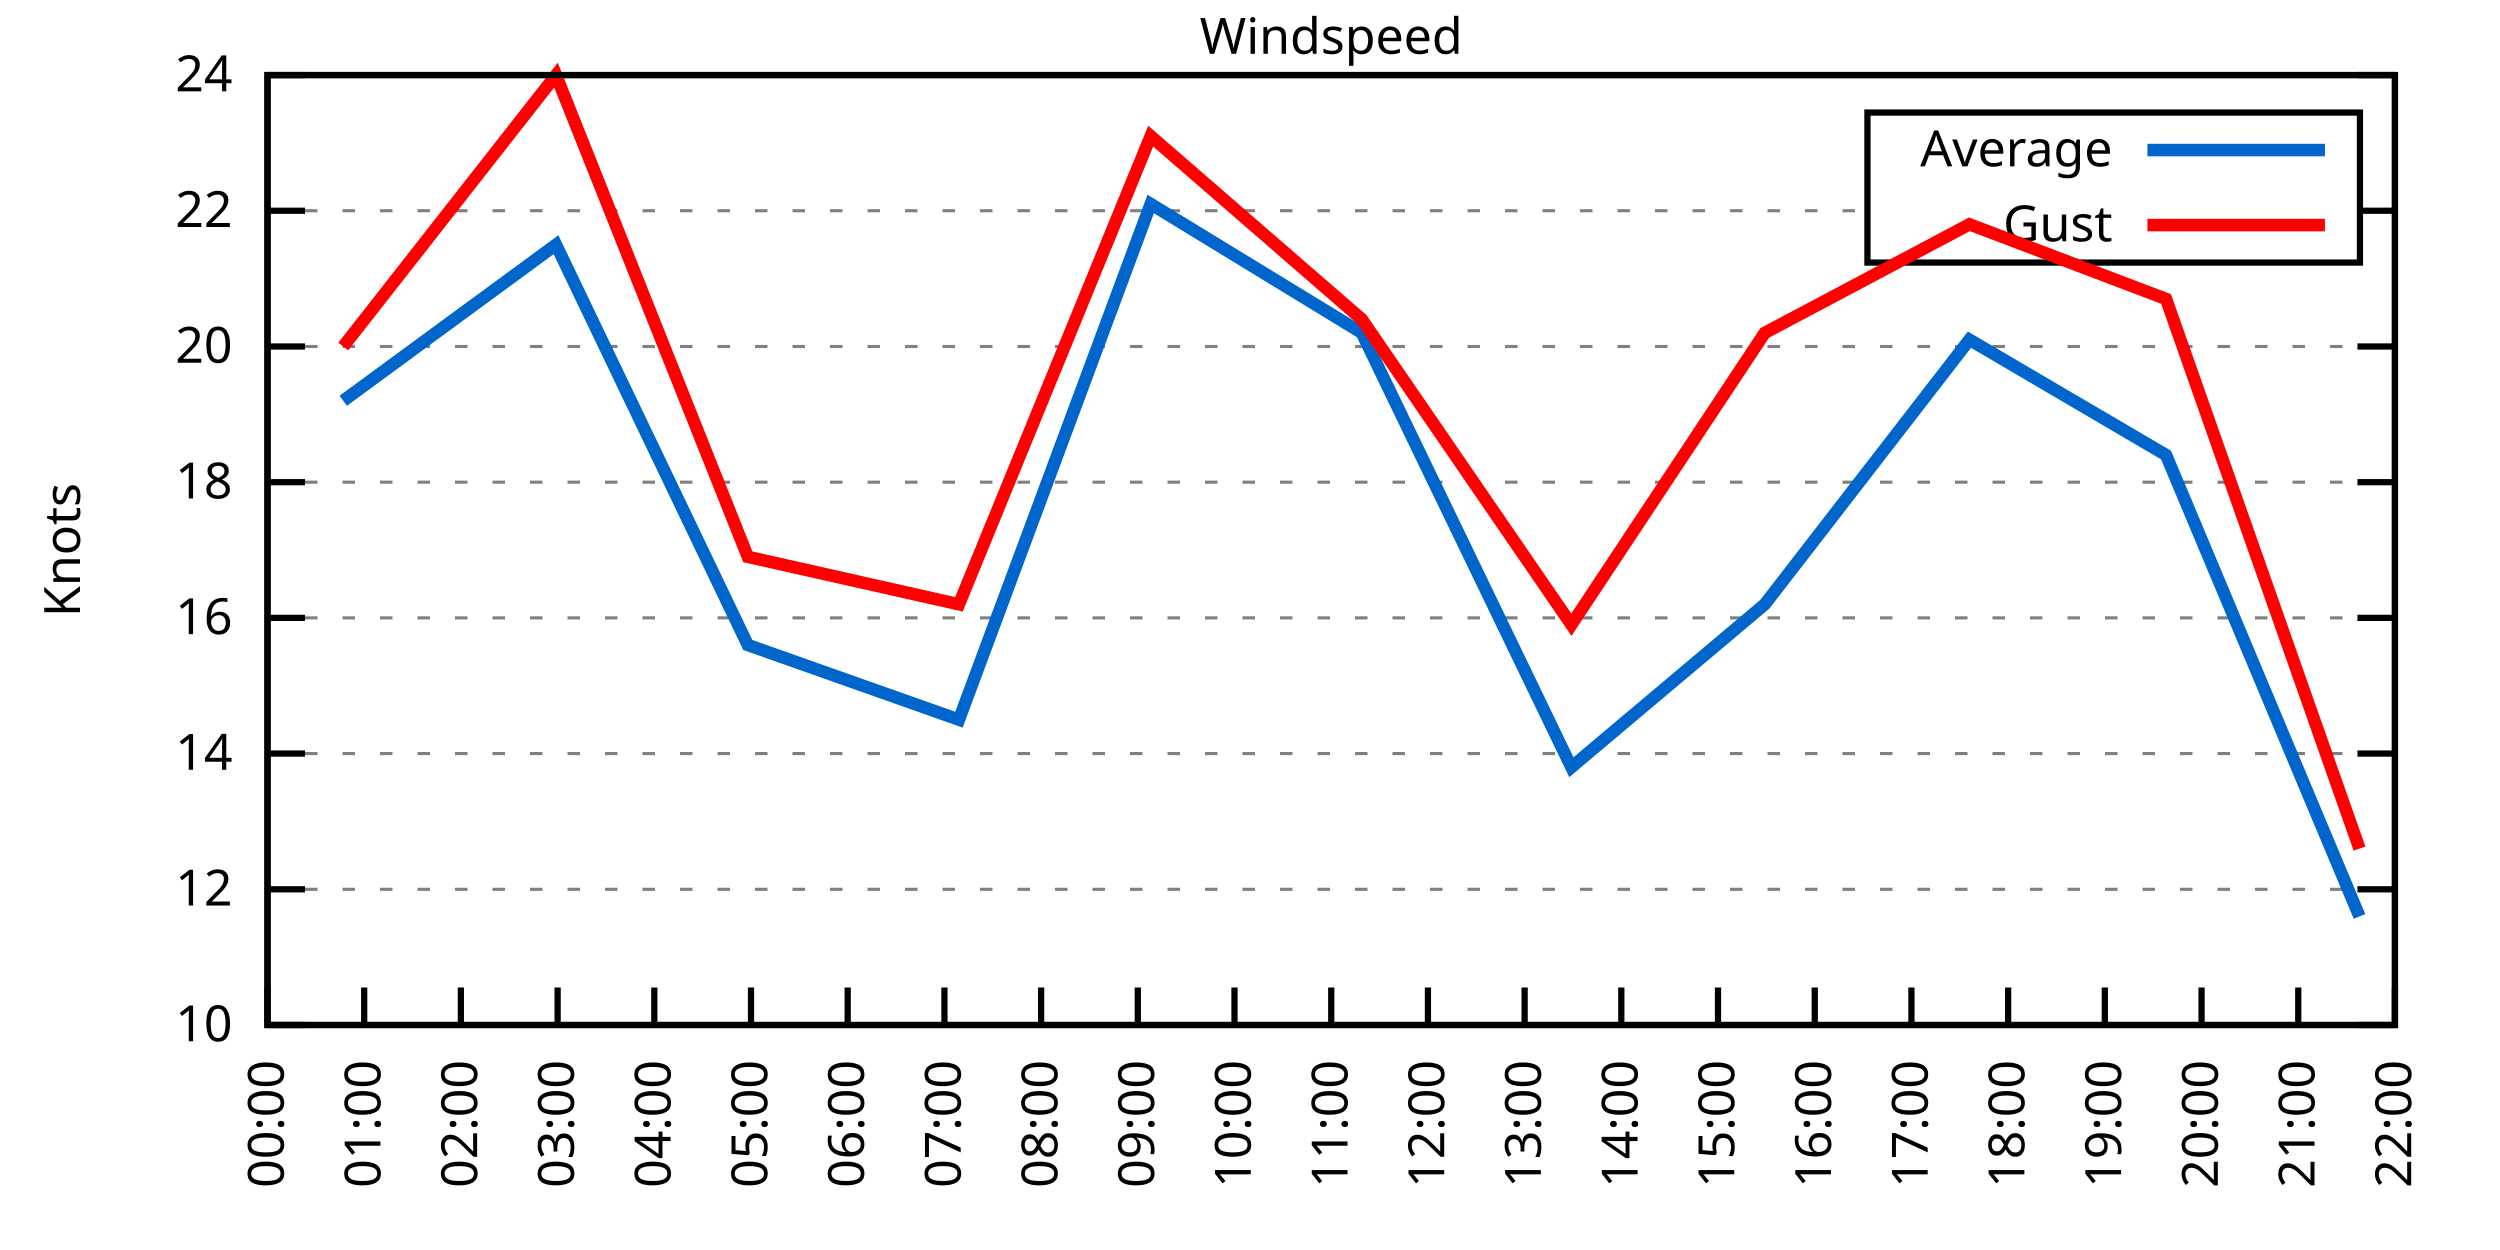
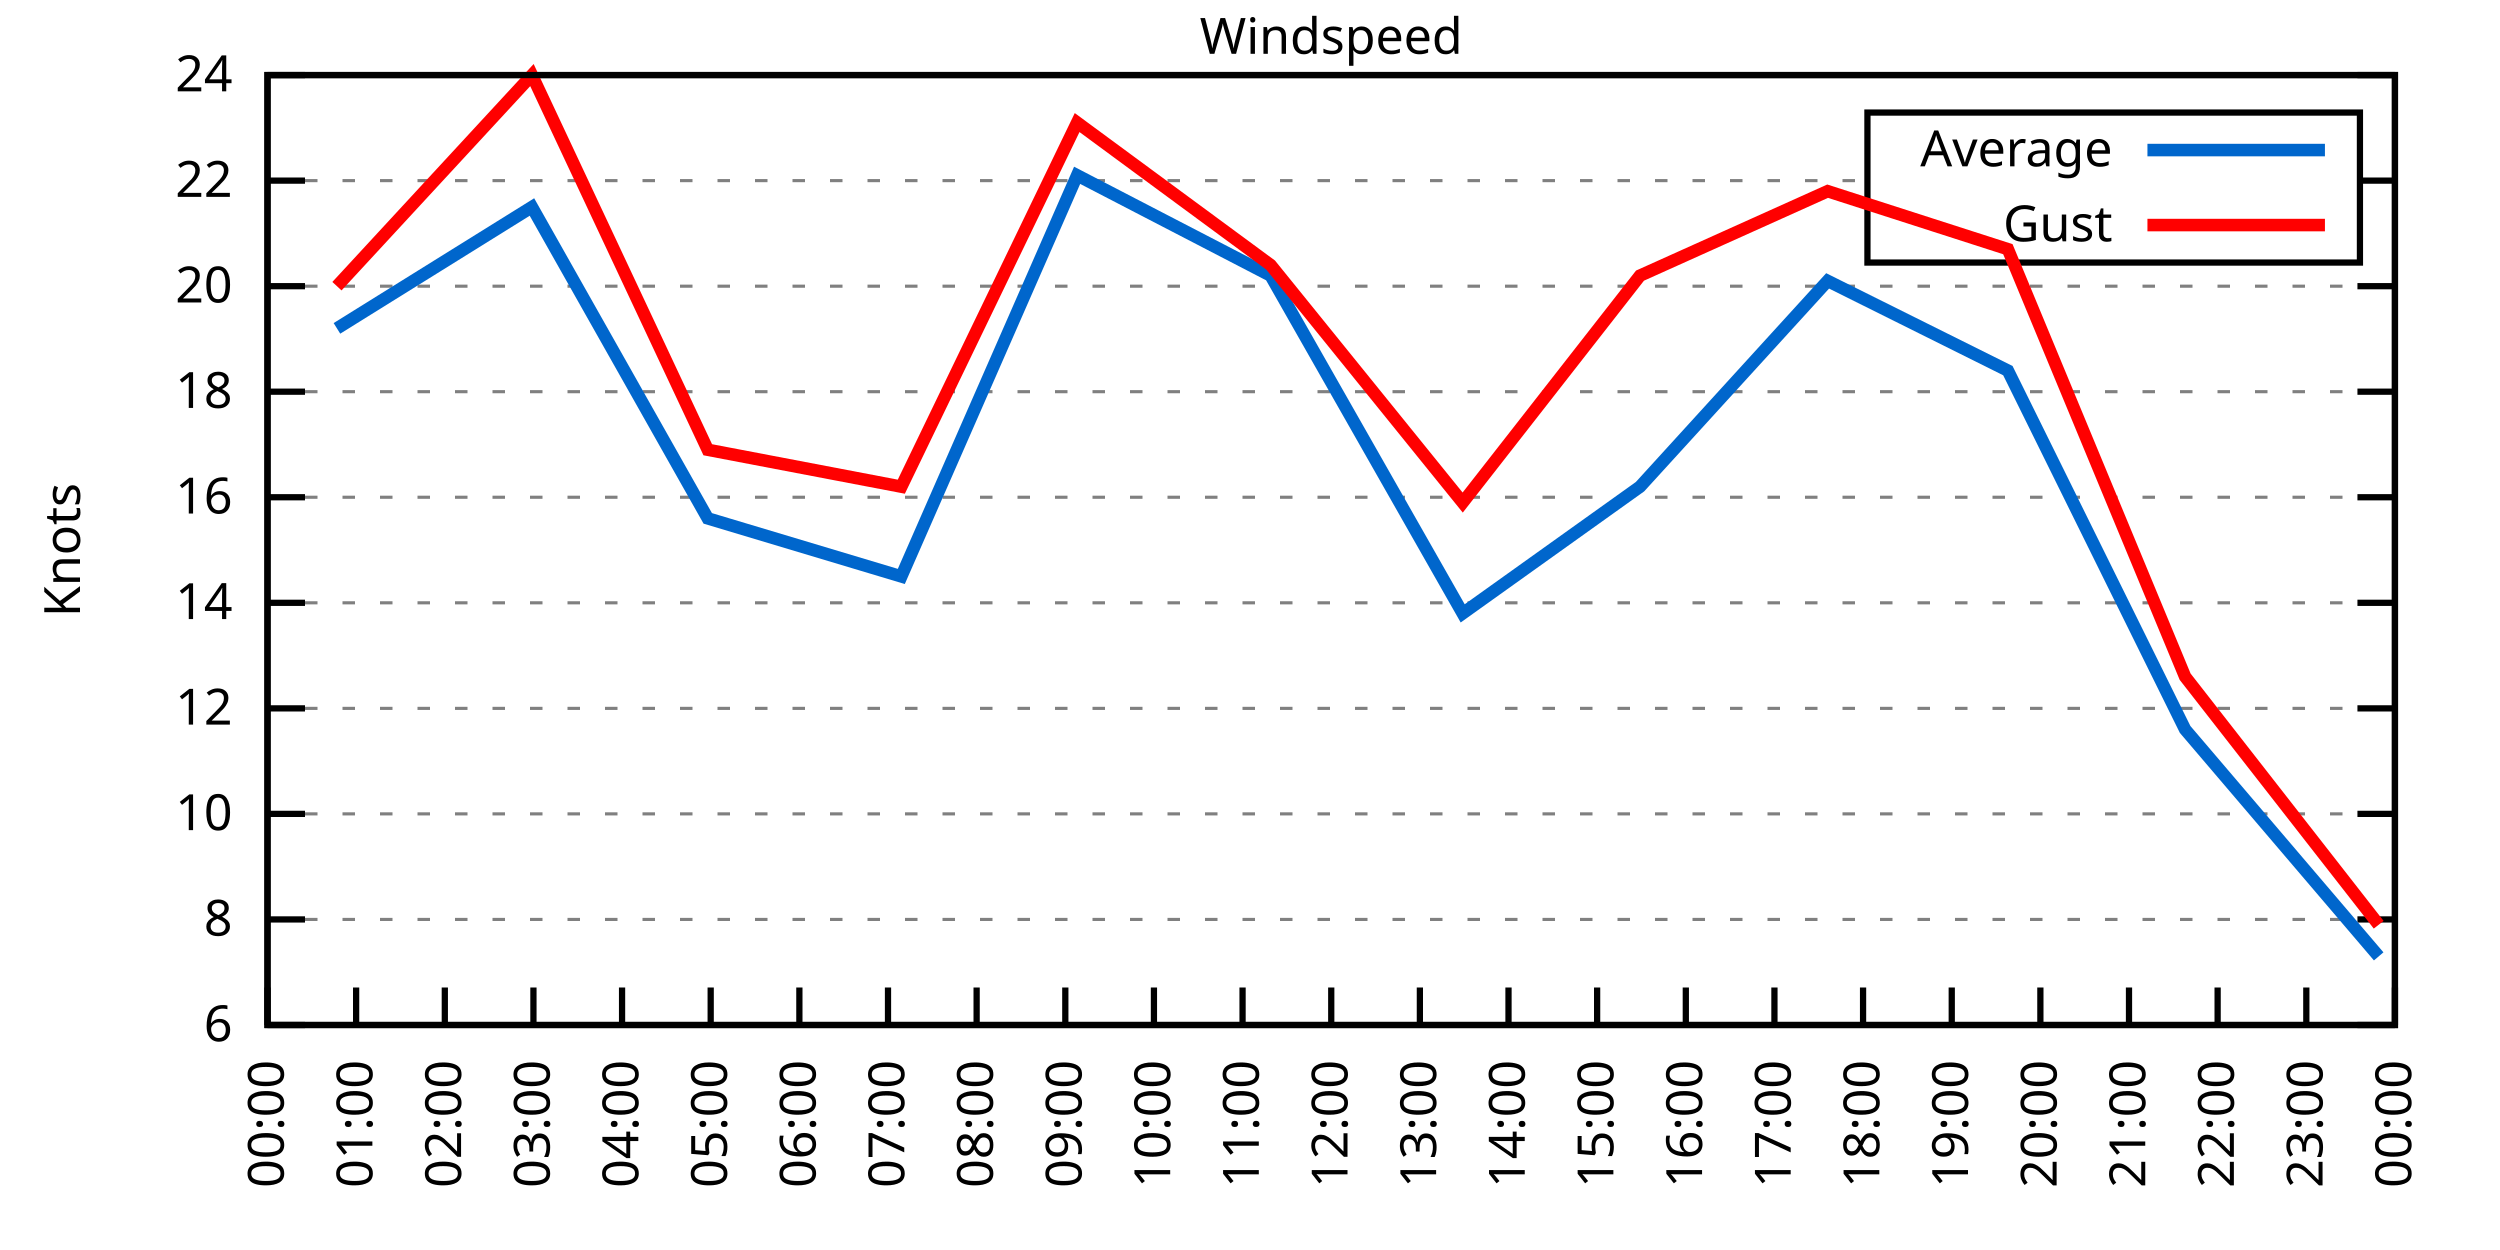
<svg xmlns="http://www.w3.org/2000/svg" xmlns:xlink="http://www.w3.org/1999/xlink" width="400" height="200" viewBox="0 0 400 200">
  <g id="gnuplot_canvas">
    <rect x="0" y="0" width="400" height="200" fill="none" />
    <defs>
      <circle id="gpDot" r="0.5" stroke-width="0.5" stroke="currentColor" />
      <path id="gpPt0" stroke-width="0.333" stroke="currentColor" d="M-1,0 h2 M0,-1 v2" />
      <path id="gpPt1" stroke-width="0.333" stroke="currentColor" d="M-1,-1 L1,1 M1,-1 L-1,1" />
      <path id="gpPt2" stroke-width="0.333" stroke="currentColor" d="M-1,0 L1,0 M0,-1 L0,1 M-1,-1 L1,1 M-1,1 L1,-1" />
      <rect id="gpPt3" stroke-width="0.333" stroke="currentColor" x="-1" y="-1" width="2" height="2" />
      <rect id="gpPt4" stroke-width="0.333" stroke="currentColor" fill="currentColor" x="-1" y="-1" width="2" height="2" />
      <circle id="gpPt5" stroke-width="0.333" stroke="currentColor" cx="0" cy="0" r="1" />
      <use xlink:href="#gpPt5" id="gpPt6" fill="currentColor" stroke="none" />
      <path id="gpPt7" stroke-width="0.333" stroke="currentColor" d="M0,-1.33 L-1.33,0.67 L1.33,0.67 z" />
      <use xlink:href="#gpPt7" id="gpPt8" fill="currentColor" stroke="none" />
      <use xlink:href="#gpPt7" id="gpPt9" stroke="currentColor" transform="rotate(180)" />
      <use xlink:href="#gpPt9" id="gpPt10" fill="currentColor" stroke="none" />
      <use xlink:href="#gpPt3" id="gpPt11" stroke="currentColor" transform="rotate(45)" />
      <use xlink:href="#gpPt11" id="gpPt12" fill="currentColor" stroke="none" />
      <path id="gpPt13" stroke-width="0.333" stroke="currentColor" d="M0,1.330 L1.265,0.411 L0.782,-1.067 L-0.782,-1.076 L-1.265,0.411 z" />
      <use xlink:href="#gpPt13" id="gpPt14" fill="currentColor" stroke="none" />
      <filter id="textbox" filterUnits="objectBoundingBox" x="0" y="0" height="1" width="1">
        <feFlood flood-color="white" flood-opacity="1" result="bgnd" />
        <feComposite in="SourceGraphic" in2="bgnd" operator="atop" />
      </filter>
      <filter id="greybox" filterUnits="objectBoundingBox" x="0" y="0" height="1" width="1">
        <feFlood flood-color="lightgrey" flood-opacity="1" result="grey" />
        <feComposite in="SourceGraphic" in2="grey" operator="atop" />
      </filter>
    </defs>
    <g fill="none" color="white" stroke="currentColor" stroke-width="1.00" stroke-linecap="butt" stroke-linejoin="miter">
</g>
    <g fill="none" color="black" stroke="currentColor" stroke-width="1.00" stroke-linecap="butt" stroke-linejoin="miter">
      <g stroke="none" shape-rendering="crispEdges">
        <polygon fill="rgb(255, 255, 255)" points="42.80,164.00 383.18,164.00 383.18,12.02 42.80,12.02 " />
      </g>
    </g>
    <g fill="none" color="black" stroke="currentColor" stroke-width="1.00" stroke-linecap="butt" stroke-linejoin="miter">
</g>
    <g fill="none" color="black" stroke="black" stroke-width="0.50" stroke-linecap="butt" stroke-linejoin="miter">
</g>
    <g fill="none" color="gray" stroke="currentColor" stroke-width="0.50" stroke-linecap="butt" stroke-linejoin="miter">
      <path stroke="gray" stroke-dasharray="2,4" class="gridline" d="M42.80,164.00 L383.19,164.00  " />
    </g>
    <g fill="none" color="gray" stroke="gray" stroke-width="1.00" stroke-linecap="butt" stroke-linejoin="miter">
</g>
    <g fill="none" color="black" stroke="currentColor" stroke-width="1.00" stroke-linecap="butt" stroke-linejoin="miter">
      <path stroke="black" d="M42.80,164.00 L48.80,164.00 M383.19,164.00 L377.19,164.00  " />
      <g transform="translate(37.20,166.60)" stroke="none" fill="black" font-family="Sans" font-size="8.00" text-anchor="end">
        <text>
+           <tspan font-family="Sans"> 6</tspan>
+         </text>
+       </g>
+     </g>
+     <g fill="none" color="black" stroke="currentColor" stroke-width="1.00" stroke-linecap="butt" stroke-linejoin="miter">
+ </g>
+     <g fill="none" color="black" stroke="black" stroke-width="0.50" stroke-linecap="butt" stroke-linejoin="miter">
+ </g>
+     <g fill="none" color="gray" stroke="currentColor" stroke-width="0.50" stroke-linecap="butt" stroke-linejoin="miter">
+       <path stroke="gray" stroke-dasharray="2,4" class="gridline" d="M42.80,147.11 L383.19,147.11  " />
+     </g>
+     <g fill="none" color="gray" stroke="gray" stroke-width="1.00" stroke-linecap="butt" stroke-linejoin="miter">
+ </g>
+     <g fill="none" color="black" stroke="currentColor" stroke-width="1.00" stroke-linecap="butt" stroke-linejoin="miter">
+       <path stroke="black" d="M42.80,147.11 L48.80,147.11 M383.19,147.11 L377.19,147.11  " />
+       <g transform="translate(37.20,149.71)" stroke="none" fill="black" font-family="Sans" font-size="8.00" text-anchor="end">
+         <text>
+           <tspan font-family="Sans"> 8</tspan>
+         </text>
+       </g>
+     </g>
+     <g fill="none" color="black" stroke="currentColor" stroke-width="1.00" stroke-linecap="butt" stroke-linejoin="miter">
+ </g>
+     <g fill="none" color="black" stroke="black" stroke-width="0.50" stroke-linecap="butt" stroke-linejoin="miter">
+ </g>
+     <g fill="none" color="gray" stroke="currentColor" stroke-width="0.50" stroke-linecap="butt" stroke-linejoin="miter">
+       <path stroke="gray" stroke-dasharray="2,4" class="gridline" d="M42.80,130.22 L383.19,130.22  " />
+     </g>
+     <g fill="none" color="gray" stroke="gray" stroke-width="1.00" stroke-linecap="butt" stroke-linejoin="miter">
+ </g>
+     <g fill="none" color="black" stroke="currentColor" stroke-width="1.00" stroke-linecap="butt" stroke-linejoin="miter">
+       <path stroke="black" d="M42.80,130.22 L48.80,130.22 M383.19,130.22 L377.19,130.22  " />
+       <g transform="translate(37.20,132.82)" stroke="none" fill="black" font-family="Sans" font-size="8.00" text-anchor="end">
+         <text>
          <tspan font-family="Sans"> 10</tspan>
        </text>
      </g>
    </g>
    <g fill="none" color="black" stroke="currentColor" stroke-width="1.00" stroke-linecap="butt" stroke-linejoin="miter">
</g>
    <g fill="none" color="black" stroke="black" stroke-width="0.50" stroke-linecap="butt" stroke-linejoin="miter">
</g>
    <g fill="none" color="gray" stroke="currentColor" stroke-width="0.50" stroke-linecap="butt" stroke-linejoin="miter">
-       <path stroke="gray" stroke-dasharray="2,4" class="gridline" d="M42.80,142.29 L383.19,142.29  " />
-     </g>
-     <g fill="none" color="gray" stroke="gray" stroke-width="1.00" stroke-linecap="butt" stroke-linejoin="miter">
- </g>
-     <g fill="none" color="black" stroke="currentColor" stroke-width="1.00" stroke-linecap="butt" stroke-linejoin="miter">
-       <path stroke="black" d="M42.80,142.29 L48.80,142.29 M383.19,142.29 L377.19,142.29  " />
-       <g transform="translate(37.20,144.89)" stroke="none" fill="black" font-family="Sans" font-size="8.00" text-anchor="end">
+       <path stroke="gray" stroke-dasharray="2,4" class="gridline" d="M42.80,113.34 L383.19,113.34  " />
+     </g>
+     <g fill="none" color="gray" stroke="gray" stroke-width="1.00" stroke-linecap="butt" stroke-linejoin="miter">
+ </g>
+     <g fill="none" color="black" stroke="currentColor" stroke-width="1.00" stroke-linecap="butt" stroke-linejoin="miter">
+       <path stroke="black" d="M42.80,113.34 L48.80,113.34 M383.19,113.34 L377.19,113.34  " />
+       <g transform="translate(37.20,115.94)" stroke="none" fill="black" font-family="Sans" font-size="8.00" text-anchor="end">
        <text>
          <tspan font-family="Sans"> 12</tspan>
        </text>
      </g>
    </g>
    <g fill="none" color="black" stroke="currentColor" stroke-width="1.00" stroke-linecap="butt" stroke-linejoin="miter">
</g>
    <g fill="none" color="black" stroke="black" stroke-width="0.50" stroke-linecap="butt" stroke-linejoin="miter">
</g>
    <g fill="none" color="gray" stroke="currentColor" stroke-width="0.50" stroke-linecap="butt" stroke-linejoin="miter">
-       <path stroke="gray" stroke-dasharray="2,4" class="gridline" d="M42.80,120.57 L383.19,120.57  " />
-     </g>
-     <g fill="none" color="gray" stroke="gray" stroke-width="1.00" stroke-linecap="butt" stroke-linejoin="miter">
- </g>
-     <g fill="none" color="black" stroke="currentColor" stroke-width="1.00" stroke-linecap="butt" stroke-linejoin="miter">
-       <path stroke="black" d="M42.80,120.57 L48.80,120.57 M383.19,120.57 L377.19,120.57  " />
-       <g transform="translate(37.20,123.17)" stroke="none" fill="black" font-family="Sans" font-size="8.00" text-anchor="end">
+       <path stroke="gray" stroke-dasharray="2,4" class="gridline" d="M42.80,96.45 L383.19,96.45  " />
+     </g>
+     <g fill="none" color="gray" stroke="gray" stroke-width="1.00" stroke-linecap="butt" stroke-linejoin="miter">
+ </g>
+     <g fill="none" color="black" stroke="currentColor" stroke-width="1.00" stroke-linecap="butt" stroke-linejoin="miter">
+       <path stroke="black" d="M42.80,96.45 L48.80,96.45 M383.19,96.45 L377.19,96.45  " />
+       <g transform="translate(37.20,99.05)" stroke="none" fill="black" font-family="Sans" font-size="8.00" text-anchor="end">
        <text>
          <tspan font-family="Sans"> 14</tspan>
        </text>
      </g>
    </g>
    <g fill="none" color="black" stroke="currentColor" stroke-width="1.00" stroke-linecap="butt" stroke-linejoin="miter">
</g>
    <g fill="none" color="black" stroke="black" stroke-width="0.50" stroke-linecap="butt" stroke-linejoin="miter">
</g>
    <g fill="none" color="gray" stroke="currentColor" stroke-width="0.50" stroke-linecap="butt" stroke-linejoin="miter">
-       <path stroke="gray" stroke-dasharray="2,4" class="gridline" d="M42.80,98.86 L383.19,98.86  " />
-     </g>
-     <g fill="none" color="gray" stroke="gray" stroke-width="1.00" stroke-linecap="butt" stroke-linejoin="miter">
- </g>
-     <g fill="none" color="black" stroke="currentColor" stroke-width="1.00" stroke-linecap="butt" stroke-linejoin="miter">
-       <path stroke="black" d="M42.80,98.86 L48.80,98.86 M383.19,98.86 L377.19,98.86  " />
-       <g transform="translate(37.20,101.46)" stroke="none" fill="black" font-family="Sans" font-size="8.00" text-anchor="end">
+       <path stroke="gray" stroke-dasharray="2,4" class="gridline" d="M42.80,79.56 L383.19,79.56  " />
+     </g>
+     <g fill="none" color="gray" stroke="gray" stroke-width="1.00" stroke-linecap="butt" stroke-linejoin="miter">
+ </g>
+     <g fill="none" color="black" stroke="currentColor" stroke-width="1.00" stroke-linecap="butt" stroke-linejoin="miter">
+       <path stroke="black" d="M42.80,79.56 L48.80,79.56 M383.19,79.56 L377.19,79.56  " />
+       <g transform="translate(37.20,82.16)" stroke="none" fill="black" font-family="Sans" font-size="8.00" text-anchor="end">
        <text>
          <tspan font-family="Sans"> 16</tspan>
        </text>
      </g>
    </g>
    <g fill="none" color="black" stroke="currentColor" stroke-width="1.00" stroke-linecap="butt" stroke-linejoin="miter">
</g>
    <g fill="none" color="black" stroke="black" stroke-width="0.50" stroke-linecap="butt" stroke-linejoin="miter">
</g>
    <g fill="none" color="gray" stroke="currentColor" stroke-width="0.50" stroke-linecap="butt" stroke-linejoin="miter">
-       <path stroke="gray" stroke-dasharray="2,4" class="gridline" d="M42.80,77.15 L383.19,77.15  " />
-     </g>
-     <g fill="none" color="gray" stroke="gray" stroke-width="1.00" stroke-linecap="butt" stroke-linejoin="miter">
- </g>
-     <g fill="none" color="black" stroke="currentColor" stroke-width="1.00" stroke-linecap="butt" stroke-linejoin="miter">
-       <path stroke="black" d="M42.80,77.15 L48.80,77.15 M383.19,77.15 L377.19,77.15  " />
-       <g transform="translate(37.20,79.75)" stroke="none" fill="black" font-family="Sans" font-size="8.00" text-anchor="end">
+       <path stroke="gray" stroke-dasharray="2,4" class="gridline" d="M42.80,62.67 L383.19,62.67  " />
+     </g>
+     <g fill="none" color="gray" stroke="gray" stroke-width="1.00" stroke-linecap="butt" stroke-linejoin="miter">
+ </g>
+     <g fill="none" color="black" stroke="currentColor" stroke-width="1.00" stroke-linecap="butt" stroke-linejoin="miter">
+       <path stroke="black" d="M42.80,62.67 L48.80,62.67 M383.19,62.67 L377.19,62.67  " />
+       <g transform="translate(37.20,65.27)" stroke="none" fill="black" font-family="Sans" font-size="8.00" text-anchor="end">
        <text>
          <tspan font-family="Sans"> 18</tspan>
        </text>
      </g>
    </g>
    <g fill="none" color="black" stroke="currentColor" stroke-width="1.00" stroke-linecap="butt" stroke-linejoin="miter">
</g>
    <g fill="none" color="black" stroke="black" stroke-width="0.50" stroke-linecap="butt" stroke-linejoin="miter">
</g>
    <g fill="none" color="gray" stroke="currentColor" stroke-width="0.50" stroke-linecap="butt" stroke-linejoin="miter">
-       <path stroke="gray" stroke-dasharray="2,4" class="gridline" d="M42.80,55.44 L383.19,55.44  " />
-     </g>
-     <g fill="none" color="gray" stroke="gray" stroke-width="1.00" stroke-linecap="butt" stroke-linejoin="miter">
- </g>
-     <g fill="none" color="black" stroke="currentColor" stroke-width="1.00" stroke-linecap="butt" stroke-linejoin="miter">
-       <path stroke="black" d="M42.80,55.44 L48.80,55.44 M383.19,55.44 L377.19,55.44  " />
-       <g transform="translate(37.20,58.04)" stroke="none" fill="black" font-family="Sans" font-size="8.00" text-anchor="end">
+       <path stroke="gray" stroke-dasharray="2,4" class="gridline" d="M42.80,45.79 L383.19,45.79  " />
+     </g>
+     <g fill="none" color="gray" stroke="gray" stroke-width="1.00" stroke-linecap="butt" stroke-linejoin="miter">
+ </g>
+     <g fill="none" color="black" stroke="currentColor" stroke-width="1.00" stroke-linecap="butt" stroke-linejoin="miter">
+       <path stroke="black" d="M42.80,45.79 L48.80,45.79 M383.19,45.79 L377.19,45.79  " />
+       <g transform="translate(37.20,48.39)" stroke="none" fill="black" font-family="Sans" font-size="8.00" text-anchor="end">
        <text>
          <tspan font-family="Sans"> 20</tspan>
        </text>
      </g>
    </g>
    <g fill="none" color="black" stroke="currentColor" stroke-width="1.00" stroke-linecap="butt" stroke-linejoin="miter">
</g>
    <g fill="none" color="black" stroke="black" stroke-width="0.50" stroke-linecap="butt" stroke-linejoin="miter">
</g>
    <g fill="none" color="gray" stroke="currentColor" stroke-width="0.50" stroke-linecap="butt" stroke-linejoin="miter">
-       <path stroke="gray" stroke-dasharray="2,4" class="gridline" d="M42.80,33.72 L298.79,33.72 M377.59,33.72 L383.19,33.72  " />
-     </g>
-     <g fill="none" color="gray" stroke="gray" stroke-width="1.00" stroke-linecap="butt" stroke-linejoin="miter">
- </g>
-     <g fill="none" color="black" stroke="currentColor" stroke-width="1.00" stroke-linecap="butt" stroke-linejoin="miter">
-       <path stroke="black" d="M42.80,33.72 L48.80,33.72 M383.19,33.72 L377.19,33.72  " />
-       <g transform="translate(37.20,36.32)" stroke="none" fill="black" font-family="Sans" font-size="8.00" text-anchor="end">
+       <path stroke="gray" stroke-dasharray="2,4" class="gridline" d="M42.80,28.90 L298.79,28.90 M377.59,28.90 L383.19,28.90  " />
+     </g>
+     <g fill="none" color="gray" stroke="gray" stroke-width="1.00" stroke-linecap="butt" stroke-linejoin="miter">
+ </g>
+     <g fill="none" color="black" stroke="currentColor" stroke-width="1.00" stroke-linecap="butt" stroke-linejoin="miter">
+       <path stroke="black" d="M42.80,28.90 L48.80,28.90 M383.19,28.90 L377.19,28.90  " />
+       <g transform="translate(37.20,31.50)" stroke="none" fill="black" font-family="Sans" font-size="8.00" text-anchor="end">
        <text>
          <tspan font-family="Sans"> 22</tspan>
        </text>
      </g>
    </g>
    <g fill="none" color="black" stroke="currentColor" stroke-width="1.00" stroke-linecap="butt" stroke-linejoin="miter">
</g>
    <g fill="none" color="black" stroke="black" stroke-width="0.50" stroke-linecap="butt" stroke-linejoin="miter">
</g>
    <g fill="none" color="gray" stroke="currentColor" stroke-width="0.50" stroke-linecap="butt" stroke-linejoin="miter">
      <path stroke="gray" stroke-dasharray="2,4" class="gridline" d="M42.80,12.01 L383.19,12.01  " />
    </g>
    <g fill="none" color="gray" stroke="gray" stroke-width="1.00" stroke-linecap="butt" stroke-linejoin="miter">
</g>
    <g fill="none" color="black" stroke="currentColor" stroke-width="1.00" stroke-linecap="butt" stroke-linejoin="miter">
      <path stroke="black" d="M42.80,12.01 L48.80,12.01 M383.19,12.01 L377.19,12.01  " />
      <g transform="translate(37.20,14.61)" stroke="none" fill="black" font-family="Sans" font-size="8.00" text-anchor="end">
        <text>
          <tspan font-family="Sans"> 24</tspan>
        </text>
      </g>
    </g>
    <g fill="none" color="black" stroke="currentColor" stroke-width="1.00" stroke-linecap="butt" stroke-linejoin="miter">
      <path stroke="black" d="M42.80,164.00 L42.80,158.00  " />
      <g transform="translate(45.40,169.60) rotate(270.00)" stroke="none" fill="black" font-family="Sans" font-size="8.00" text-anchor="end">
        <text>
          <tspan font-family="Sans">00:00</tspan>
        </text>
      </g>
    </g>
    <g fill="none" color="black" stroke="currentColor" stroke-width="1.00" stroke-linecap="butt" stroke-linejoin="miter">
-       <path stroke="black" d="M58.27,164.00 L58.27,158.00  " />
-       <g transform="translate(60.87,169.60) rotate(270.00)" stroke="none" fill="black" font-family="Sans" font-size="8.00" text-anchor="end">
+       <path stroke="black" d="M56.98,164.00 L56.98,158.00  " />
+       <g transform="translate(59.58,169.60) rotate(270.00)" stroke="none" fill="black" font-family="Sans" font-size="8.00" text-anchor="end">
        <text>
          <tspan font-family="Sans">01:00</tspan>
        </text>
      </g>
    </g>
    <g fill="none" color="black" stroke="currentColor" stroke-width="1.00" stroke-linecap="butt" stroke-linejoin="miter">
-       <path stroke="black" d="M73.74,164.00 L73.74,158.00  " />
-       <g transform="translate(76.34,169.60) rotate(270.00)" stroke="none" fill="black" font-family="Sans" font-size="8.00" text-anchor="end">
+       <path stroke="black" d="M71.17,164.00 L71.17,158.00  " />
+       <g transform="translate(73.77,169.60) rotate(270.00)" stroke="none" fill="black" font-family="Sans" font-size="8.00" text-anchor="end">
        <text>
          <tspan font-family="Sans">02:00</tspan>
        </text>
      </g>
    </g>
    <g fill="none" color="black" stroke="currentColor" stroke-width="1.00" stroke-linecap="butt" stroke-linejoin="miter">
-       <path stroke="black" d="M89.22,164.00 L89.22,158.00  " />
-       <g transform="translate(91.82,169.60) rotate(270.00)" stroke="none" fill="black" font-family="Sans" font-size="8.00" text-anchor="end">
+       <path stroke="black" d="M85.35,164.00 L85.35,158.00  " />
+       <g transform="translate(87.95,169.60) rotate(270.00)" stroke="none" fill="black" font-family="Sans" font-size="8.00" text-anchor="end">
        <text>
          <tspan font-family="Sans">03:00</tspan>
        </text>
      </g>
    </g>
    <g fill="none" color="black" stroke="currentColor" stroke-width="1.00" stroke-linecap="butt" stroke-linejoin="miter">
-       <path stroke="black" d="M104.69,164.00 L104.69,158.00  " />
-       <g transform="translate(107.29,169.60) rotate(270.00)" stroke="none" fill="black" font-family="Sans" font-size="8.00" text-anchor="end">
+       <path stroke="black" d="M99.53,164.00 L99.53,158.00  " />
+       <g transform="translate(102.13,169.60) rotate(270.00)" stroke="none" fill="black" font-family="Sans" font-size="8.00" text-anchor="end">
        <text>
          <tspan font-family="Sans">04:00</tspan>
        </text>
      </g>
    </g>
    <g fill="none" color="black" stroke="currentColor" stroke-width="1.00" stroke-linecap="butt" stroke-linejoin="miter">
-       <path stroke="black" d="M120.16,164.00 L120.16,158.00  " />
-       <g transform="translate(122.76,169.60) rotate(270.00)" stroke="none" fill="black" font-family="Sans" font-size="8.00" text-anchor="end">
+       <path stroke="black" d="M113.71,164.00 L113.71,158.00  " />
+       <g transform="translate(116.31,169.60) rotate(270.00)" stroke="none" fill="black" font-family="Sans" font-size="8.00" text-anchor="end">
        <text>
          <tspan font-family="Sans">05:00</tspan>
        </text>
      </g>
    </g>
    <g fill="none" color="black" stroke="currentColor" stroke-width="1.00" stroke-linecap="butt" stroke-linejoin="miter">
-       <path stroke="black" d="M135.63,164.00 L135.63,158.00  " />
-       <g transform="translate(138.23,169.60) rotate(270.00)" stroke="none" fill="black" font-family="Sans" font-size="8.00" text-anchor="end">
+       <path stroke="black" d="M127.90,164.00 L127.90,158.00  " />
+       <g transform="translate(130.50,169.60) rotate(270.00)" stroke="none" fill="black" font-family="Sans" font-size="8.00" text-anchor="end">
        <text>
          <tspan font-family="Sans">06:00</tspan>
        </text>
      </g>
    </g>
    <g fill="none" color="black" stroke="currentColor" stroke-width="1.00" stroke-linecap="butt" stroke-linejoin="miter">
-       <path stroke="black" d="M151.11,164.00 L151.11,158.00  " />
-       <g transform="translate(153.71,169.60) rotate(270.00)" stroke="none" fill="black" font-family="Sans" font-size="8.00" text-anchor="end">
+       <path stroke="black" d="M142.08,164.00 L142.08,158.00  " />
+       <g transform="translate(144.68,169.60) rotate(270.00)" stroke="none" fill="black" font-family="Sans" font-size="8.00" text-anchor="end">
        <text>
          <tspan font-family="Sans">07:00</tspan>
        </text>
      </g>
    </g>
    <g fill="none" color="black" stroke="currentColor" stroke-width="1.00" stroke-linecap="butt" stroke-linejoin="miter">
-       <path stroke="black" d="M166.58,164.00 L166.58,158.00  " />
-       <g transform="translate(169.18,169.60) rotate(270.00)" stroke="none" fill="black" font-family="Sans" font-size="8.00" text-anchor="end">
+       <path stroke="black" d="M156.26,164.00 L156.26,158.00  " />
+       <g transform="translate(158.86,169.60) rotate(270.00)" stroke="none" fill="black" font-family="Sans" font-size="8.00" text-anchor="end">
        <text>
          <tspan font-family="Sans">08:00</tspan>
        </text>
      </g>
    </g>
    <g fill="none" color="black" stroke="currentColor" stroke-width="1.00" stroke-linecap="butt" stroke-linejoin="miter">
-       <path stroke="black" d="M182.05,164.00 L182.05,158.00  " />
-       <g transform="translate(184.65,169.60) rotate(270.00)" stroke="none" fill="black" font-family="Sans" font-size="8.00" text-anchor="end">
+       <path stroke="black" d="M170.45,164.00 L170.45,158.00  " />
+       <g transform="translate(173.05,169.60) rotate(270.00)" stroke="none" fill="black" font-family="Sans" font-size="8.00" text-anchor="end">
        <text>
          <tspan font-family="Sans">09:00</tspan>
        </text>
      </g>
    </g>
    <g fill="none" color="black" stroke="currentColor" stroke-width="1.00" stroke-linecap="butt" stroke-linejoin="miter">
-       <path stroke="black" d="M197.52,164.00 L197.52,158.00  " />
-       <g transform="translate(200.12,169.60) rotate(270.00)" stroke="none" fill="black" font-family="Sans" font-size="8.00" text-anchor="end">
+       <path stroke="black" d="M184.63,164.00 L184.63,158.00  " />
+       <g transform="translate(187.23,169.60) rotate(270.00)" stroke="none" fill="black" font-family="Sans" font-size="8.00" text-anchor="end">
        <text>
          <tspan font-family="Sans">10:00</tspan>
+         </text>
+       </g>
+     </g>
+     <g fill="none" color="black" stroke="currentColor" stroke-width="1.00" stroke-linecap="butt" stroke-linejoin="miter">
+       <path stroke="black" d="M198.81,164.00 L198.81,158.00  " />
+       <g transform="translate(201.41,169.60) rotate(270.00)" stroke="none" fill="black" font-family="Sans" font-size="8.00" text-anchor="end">
+         <text>
+           <tspan font-family="Sans">11:00</tspan>
        </text>
      </g>
    </g>
    <g fill="none" color="black" stroke="currentColor" stroke-width="1.00" stroke-linecap="butt" stroke-linejoin="miter">
      <path stroke="black" d="M213.00,164.00 L213.00,158.00  " />
      <g transform="translate(215.60,169.60) rotate(270.00)" stroke="none" fill="black" font-family="Sans" font-size="8.00" text-anchor="end">
        <text>
-           <tspan font-family="Sans">11:00</tspan>
-         </text>
-       </g>
-     </g>
-     <g fill="none" color="black" stroke="currentColor" stroke-width="1.00" stroke-linecap="butt" stroke-linejoin="miter">
-       <path stroke="black" d="M228.47,164.00 L228.47,158.00  " />
-       <g transform="translate(231.07,169.60) rotate(270.00)" stroke="none" fill="black" font-family="Sans" font-size="8.00" text-anchor="end">
-         <text>
          <tspan font-family="Sans">12:00</tspan>
        </text>
      </g>
    </g>
    <g fill="none" color="black" stroke="currentColor" stroke-width="1.00" stroke-linecap="butt" stroke-linejoin="miter">
-       <path stroke="black" d="M243.94,164.00 L243.94,158.00  " />
-       <g transform="translate(246.54,169.60) rotate(270.00)" stroke="none" fill="black" font-family="Sans" font-size="8.00" text-anchor="end">
+       <path stroke="black" d="M227.18,164.00 L227.18,158.00  " />
+       <g transform="translate(229.78,169.60) rotate(270.00)" stroke="none" fill="black" font-family="Sans" font-size="8.00" text-anchor="end">
        <text>
          <tspan font-family="Sans">13:00</tspan>
        </text>
      </g>
    </g>
    <g fill="none" color="black" stroke="currentColor" stroke-width="1.00" stroke-linecap="butt" stroke-linejoin="miter">
-       <path stroke="black" d="M259.41,164.00 L259.41,158.00  " />
-       <g transform="translate(262.01,169.60) rotate(270.00)" stroke="none" fill="black" font-family="Sans" font-size="8.00" text-anchor="end">
+       <path stroke="black" d="M241.36,164.00 L241.36,158.00  " />
+       <g transform="translate(243.96,169.60) rotate(270.00)" stroke="none" fill="black" font-family="Sans" font-size="8.00" text-anchor="end">
        <text>
          <tspan font-family="Sans">14:00</tspan>
        </text>
      </g>
    </g>
    <g fill="none" color="black" stroke="currentColor" stroke-width="1.00" stroke-linecap="butt" stroke-linejoin="miter">
-       <path stroke="black" d="M274.88,164.00 L274.88,158.00  " />
-       <g transform="translate(277.48,169.60) rotate(270.00)" stroke="none" fill="black" font-family="Sans" font-size="8.00" text-anchor="end">
+       <path stroke="black" d="M255.54,164.00 L255.54,158.00  " />
+       <g transform="translate(258.14,169.60) rotate(270.00)" stroke="none" fill="black" font-family="Sans" font-size="8.00" text-anchor="end">
        <text>
          <tspan font-family="Sans">15:00</tspan>
        </text>
      </g>
    </g>
    <g fill="none" color="black" stroke="currentColor" stroke-width="1.00" stroke-linecap="butt" stroke-linejoin="miter">
-       <path stroke="black" d="M290.36,164.00 L290.36,158.00  " />
-       <g transform="translate(292.96,169.60) rotate(270.00)" stroke="none" fill="black" font-family="Sans" font-size="8.00" text-anchor="end">
+       <path stroke="black" d="M269.73,164.00 L269.73,158.00  " />
+       <g transform="translate(272.33,169.60) rotate(270.00)" stroke="none" fill="black" font-family="Sans" font-size="8.00" text-anchor="end">
        <text>
          <tspan font-family="Sans">16:00</tspan>
        </text>
      </g>
    </g>
    <g fill="none" color="black" stroke="currentColor" stroke-width="1.00" stroke-linecap="butt" stroke-linejoin="miter">
-       <path stroke="black" d="M305.83,164.00 L305.83,158.00  " />
-       <g transform="translate(308.43,169.60) rotate(270.00)" stroke="none" fill="black" font-family="Sans" font-size="8.00" text-anchor="end">
+       <path stroke="black" d="M283.91,164.00 L283.91,158.00  " />
+       <g transform="translate(286.51,169.60) rotate(270.00)" stroke="none" fill="black" font-family="Sans" font-size="8.00" text-anchor="end">
        <text>
          <tspan font-family="Sans">17:00</tspan>
        </text>
      </g>
    </g>
    <g fill="none" color="black" stroke="currentColor" stroke-width="1.00" stroke-linecap="butt" stroke-linejoin="miter">
-       <path stroke="black" d="M321.30,164.00 L321.30,158.00  " />
-       <g transform="translate(323.90,169.60) rotate(270.00)" stroke="none" fill="black" font-family="Sans" font-size="8.00" text-anchor="end">
+       <path stroke="black" d="M298.09,164.00 L298.09,158.00  " />
+       <g transform="translate(300.69,169.60) rotate(270.00)" stroke="none" fill="black" font-family="Sans" font-size="8.00" text-anchor="end">
        <text>
          <tspan font-family="Sans">18:00</tspan>
        </text>
      </g>
    </g>
    <g fill="none" color="black" stroke="currentColor" stroke-width="1.00" stroke-linecap="butt" stroke-linejoin="miter">
-       <path stroke="black" d="M336.77,164.00 L336.77,158.00  " />
-       <g transform="translate(339.37,169.60) rotate(270.00)" stroke="none" fill="black" font-family="Sans" font-size="8.00" text-anchor="end">
+       <path stroke="black" d="M312.28,164.00 L312.28,158.00  " />
+       <g transform="translate(314.88,169.60) rotate(270.00)" stroke="none" fill="black" font-family="Sans" font-size="8.00" text-anchor="end">
        <text>
          <tspan font-family="Sans">19:00</tspan>
        </text>
      </g>
    </g>
    <g fill="none" color="black" stroke="currentColor" stroke-width="1.00" stroke-linecap="butt" stroke-linejoin="miter">
-       <path stroke="black" d="M352.25,164.00 L352.25,158.00  " />
-       <g transform="translate(354.85,169.60) rotate(270.00)" stroke="none" fill="black" font-family="Sans" font-size="8.00" text-anchor="end">
+       <path stroke="black" d="M326.46,164.00 L326.46,158.00  " />
+       <g transform="translate(329.06,169.60) rotate(270.00)" stroke="none" fill="black" font-family="Sans" font-size="8.00" text-anchor="end">
        <text>
          <tspan font-family="Sans">20:00</tspan>
        </text>
      </g>
    </g>
    <g fill="none" color="black" stroke="currentColor" stroke-width="1.00" stroke-linecap="butt" stroke-linejoin="miter">
-       <path stroke="black" d="M367.72,164.00 L367.72,158.00  " />
-       <g transform="translate(370.32,169.60) rotate(270.00)" stroke="none" fill="black" font-family="Sans" font-size="8.00" text-anchor="end">
+       <path stroke="black" d="M340.64,164.00 L340.64,158.00  " />
+       <g transform="translate(343.24,169.60) rotate(270.00)" stroke="none" fill="black" font-family="Sans" font-size="8.00" text-anchor="end">
        <text>
          <tspan font-family="Sans">21:00</tspan>
+         </text>
+       </g>
+     </g>
+     <g fill="none" color="black" stroke="currentColor" stroke-width="1.00" stroke-linecap="butt" stroke-linejoin="miter">
+       <path stroke="black" d="M354.82,164.00 L354.82,158.00  " />
+       <g transform="translate(357.42,169.60) rotate(270.00)" stroke="none" fill="black" font-family="Sans" font-size="8.00" text-anchor="end">
+         <text>
+           <tspan font-family="Sans">22:00</tspan>
+         </text>
+       </g>
+     </g>
+     <g fill="none" color="black" stroke="currentColor" stroke-width="1.00" stroke-linecap="butt" stroke-linejoin="miter">
+       <path stroke="black" d="M369.01,164.00 L369.01,158.00  " />
+       <g transform="translate(371.61,169.60) rotate(270.00)" stroke="none" fill="black" font-family="Sans" font-size="8.00" text-anchor="end">
+         <text>
+           <tspan font-family="Sans">23:00</tspan>
        </text>
      </g>
    </g>
    <g fill="none" color="black" stroke="currentColor" stroke-width="1.00" stroke-linecap="butt" stroke-linejoin="miter">
      <path stroke="black" d="M383.19,164.00 L383.19,158.00  " />
      <g transform="translate(385.79,169.60) rotate(270.00)" stroke="none" fill="black" font-family="Sans" font-size="8.00" text-anchor="end">
        <text>
-           <tspan font-family="Sans">22:00</tspan>
+           <tspan font-family="Sans">00:00</tspan>
        </text>
      </g>
    </g>
    <g fill="none" color="black" stroke="currentColor" stroke-width="1.00" stroke-linecap="butt" stroke-linejoin="miter">
</g>
    <g fill="none" color="black" stroke="currentColor" stroke-width="1.00" stroke-linecap="butt" stroke-linejoin="miter">
      <path stroke="black" d="M42.80,12.01 L42.80,164.00 L383.19,164.00 L383.19,12.01 L42.80,12.01 Z  " />
    </g>
    <g fill="none" color="black" stroke="currentColor" stroke-width="1.00" stroke-linecap="butt" stroke-linejoin="miter">
</g>
    <g fill="none" color="black" stroke="currentColor" stroke-width="1.00" stroke-linecap="butt" stroke-linejoin="miter">
      <path stroke="black" d="M298.79,42.01 L298.79,18.01 L377.59,18.01 L377.59,42.01 L298.79,42.01 Z  " />
    </g>
    <g id="Windspeed_plot_1">
      <g fill="none" color="white" stroke="black" stroke-width="2.00" stroke-linecap="butt" stroke-linejoin="miter">
</g>
      <g fill="none" color="black" stroke="currentColor" stroke-width="2.00" stroke-linecap="butt" stroke-linejoin="miter">
        <g transform="translate(337.99,26.61)" stroke="none" fill="black" font-family="Sans" font-size="8.00" text-anchor="end">
          <text>
            <tspan font-family="Sans">Average</tspan>
          </text>
        </g>
      </g>
      <g fill="none" color="black" stroke="currentColor" stroke-width="2.00" stroke-linecap="butt" stroke-linejoin="miter">
-         <path stroke="rgb(  0, 102, 204)" d="M343.59,24.01 L371.99,24.01 M54.92,64.12 L88.96,39.15 L119.65,103.20 L153.43,115.15 L184.11,32.64 L217.89,53.26   L251.42,122.75 L282.36,96.69 L315.11,54.35 L346.57,72.81 L377.52,146.63  " />
+         <path stroke="rgb(  0, 102, 204)" d="M343.59,24.01 L371.99,24.01 M53.91,52.54 L85.11,33.12 L113.24,82.94 L144.21,92.23 L172.34,28.05 L203.30,44.10   L234.03,98.14 L262.40,77.87 L292.42,44.94 L321.26,59.30 L349.62,116.71 L380.59,153.02  " />
      </g>
    </g>
    <g id="Windspeed_plot_2">
      <g fill="none" color="black" stroke="currentColor" stroke-width="2.00" stroke-linecap="butt" stroke-linejoin="miter">
        <g transform="translate(337.99,38.61)" stroke="none" fill="black" font-family="Sans" font-size="8.00" text-anchor="end">
          <text>
            <tspan font-family="Sans">Gust</tspan>
          </text>
        </g>
      </g>
      <g fill="none" color="black" stroke="currentColor" stroke-width="2.00" stroke-linecap="butt" stroke-linejoin="miter">
-         <path stroke="rgb(255,   0,   0)" d="M343.59,36.01 L371.99,36.01 M54.92,55.44 L88.96,12.01 L119.65,89.09 L153.43,96.69 L184.11,21.78 L217.89,51.09   L251.42,99.95 L282.36,53.26 L315.11,35.89 L346.57,47.84 L377.52,135.77  " />
+         <path stroke="rgb(255,   0,   0)" d="M343.59,36.01 L371.99,36.01 M53.91,45.79 L85.11,12.01 L113.24,71.96 L144.21,77.87 L172.34,19.61 L203.30,42.41   L234.03,80.41 L262.40,44.10 L292.42,30.59 L321.26,39.87 L349.62,108.27 L380.59,147.96  " />
      </g>
    </g>
    <g fill="none" color="black" stroke="currentColor" stroke-width="2.00" stroke-linecap="butt" stroke-linejoin="miter">
</g>
    <g fill="none" color="black" stroke="black" stroke-width="1.00" stroke-linecap="butt" stroke-linejoin="miter">
</g>
    <g fill="none" color="black" stroke="currentColor" stroke-width="1.00" stroke-linecap="butt" stroke-linejoin="miter">
      <path stroke="black" d="M42.80,12.01 L42.80,164.00 L383.19,164.00 L383.19,12.01 L42.80,12.01 Z  " />
      <g transform="translate(12.80,88.01) rotate(270.00)" stroke="none" fill="black" font-family="Sans" font-size="8.00" text-anchor="middle">
        <text>
          <tspan font-family="Sans">Knots</tspan>
        </text>
      </g>
    </g>
    <g fill="none" color="black" stroke="currentColor" stroke-width="1.00" stroke-linecap="butt" stroke-linejoin="miter">
</g>
    <g fill="none" color="black" stroke="currentColor" stroke-width="1.00" stroke-linecap="butt" stroke-linejoin="miter">
      <g transform="translate(212.99,8.61)" stroke="none" fill="black" font-family="Sans" font-size="8.00" text-anchor="middle">
        <text>
          <tspan font-family="Sans">Windspeed</tspan>
        </text>
      </g>
    </g>
    <g fill="none" color="black" stroke="currentColor" stroke-width="1.00" stroke-linecap="butt" stroke-linejoin="miter">
</g>
  </g>
</svg>
